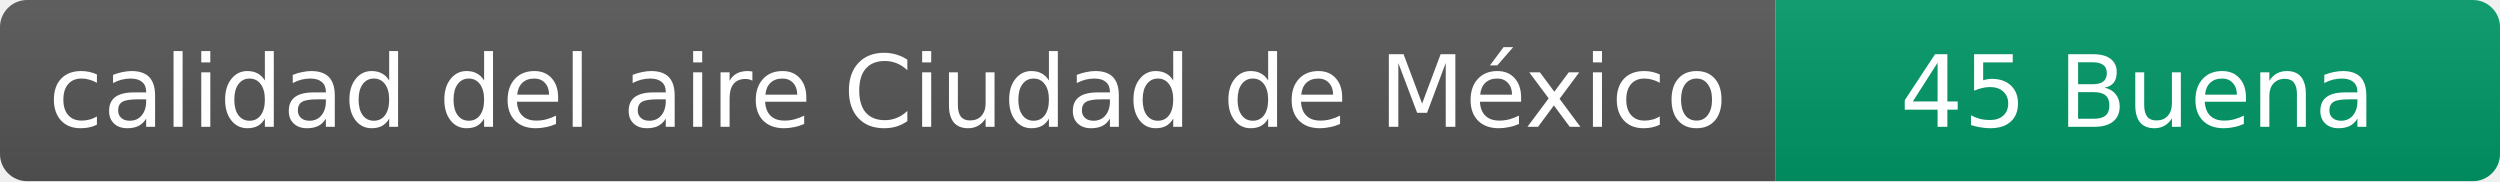
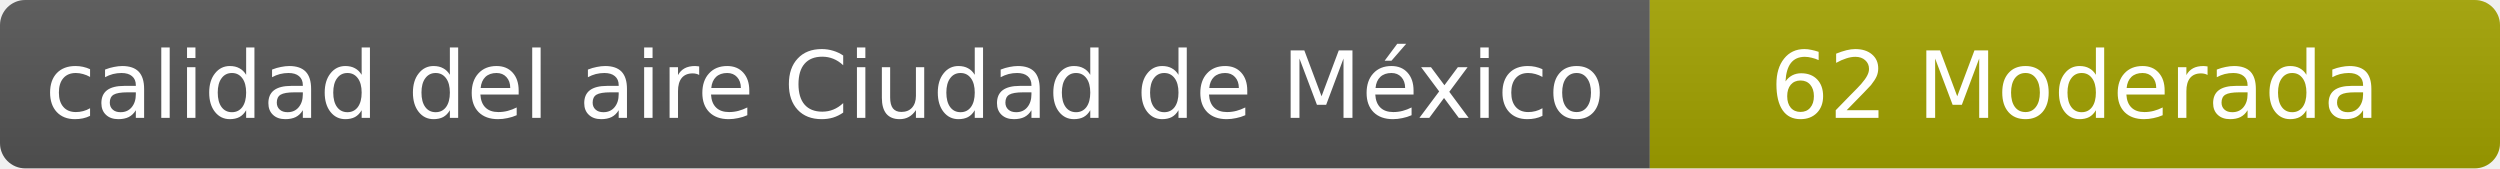
- <svg xmlns="http://www.w3.org/2000/svg" width="276" height="20" role="img" aria-label="calidad del aire: 45 Buena">
+ <svg xmlns="http://www.w3.org/2000/svg" width="297" height="20" role="img" aria-label="calidad del aire: 62 Moderada">
  <linearGradient id="s" x2="0" y2="100%">
    <stop offset="0" stop-color="#bbb" stop-opacity=".1" />
    <stop offset="1" stop-opacity=".1" />
  </linearGradient>
  <clipPath id="r">
-     <rect width="276" height="20" rx="3" fill="#fff" />
+     <rect width="297" height="20" rx="3" fill="#fff" />
  </clipPath>
  <g clip-path="url(#r)">
    <rect width="196" height="20" fill="#555" />
-     <rect x="196" width="80" height="20" fill="#009966" />
-     <rect width="276" height="20" fill="url(#s)" />
+     <rect x="196" width="101" height="20" fill="#a3a300" />
+     <rect width="297" height="20" fill="url(#s)" />
  </g>
  <g fill="#fff" text-anchor="middle" font-family="Verdana,Geneva,DejaVu Sans,sans-serif" font-size="11">
    <text x="98" y="14">calidad del aire Ciudad de México</text>
-     <text x="236" y="14">45 Buena</text>
+     <text x="246.5" y="14">62 Moderada</text>
  </g>
</svg>
